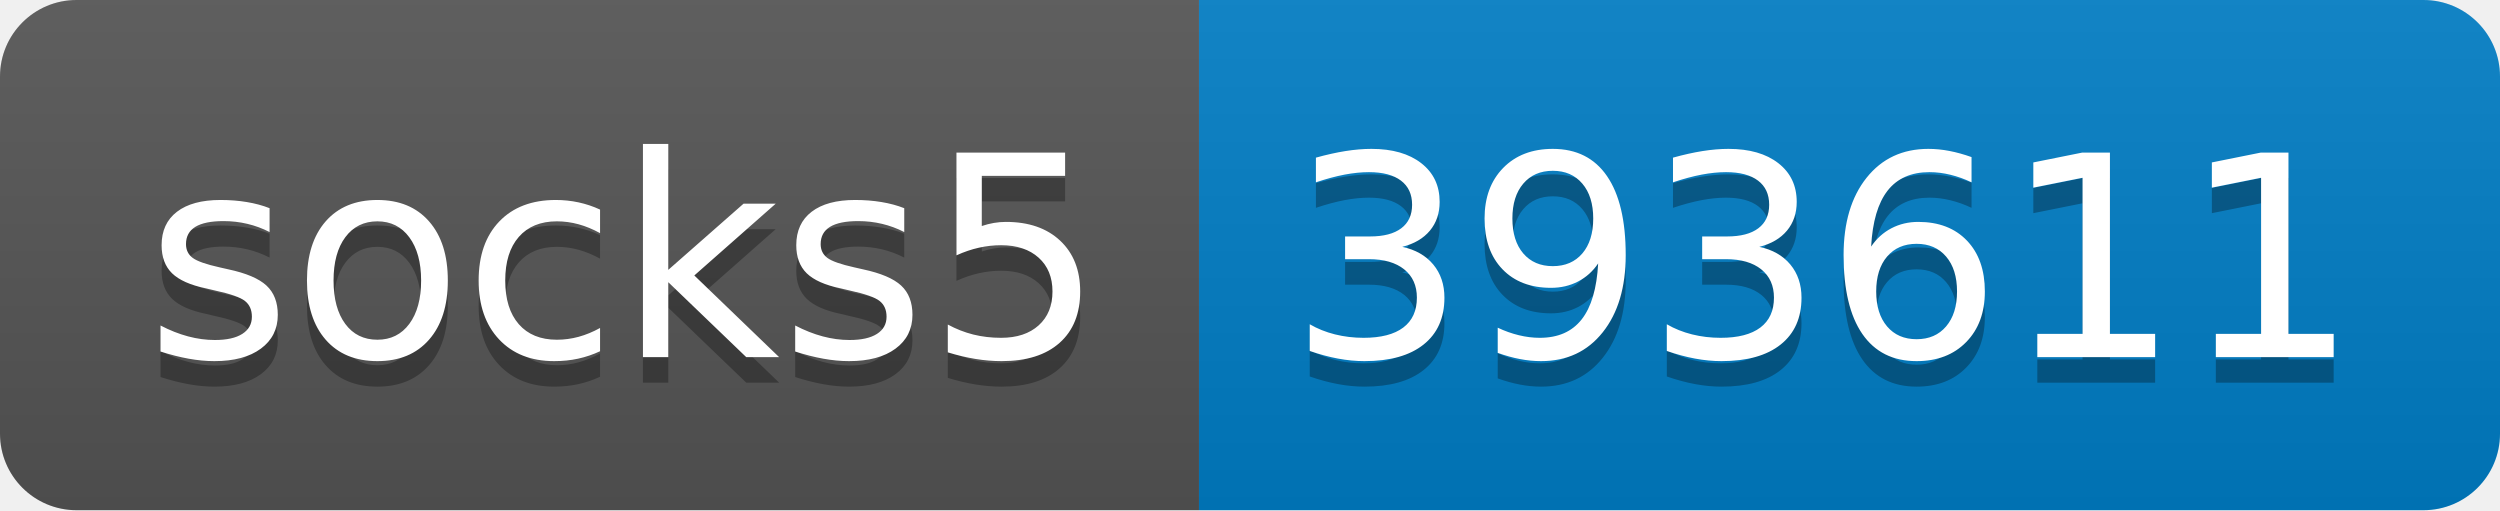
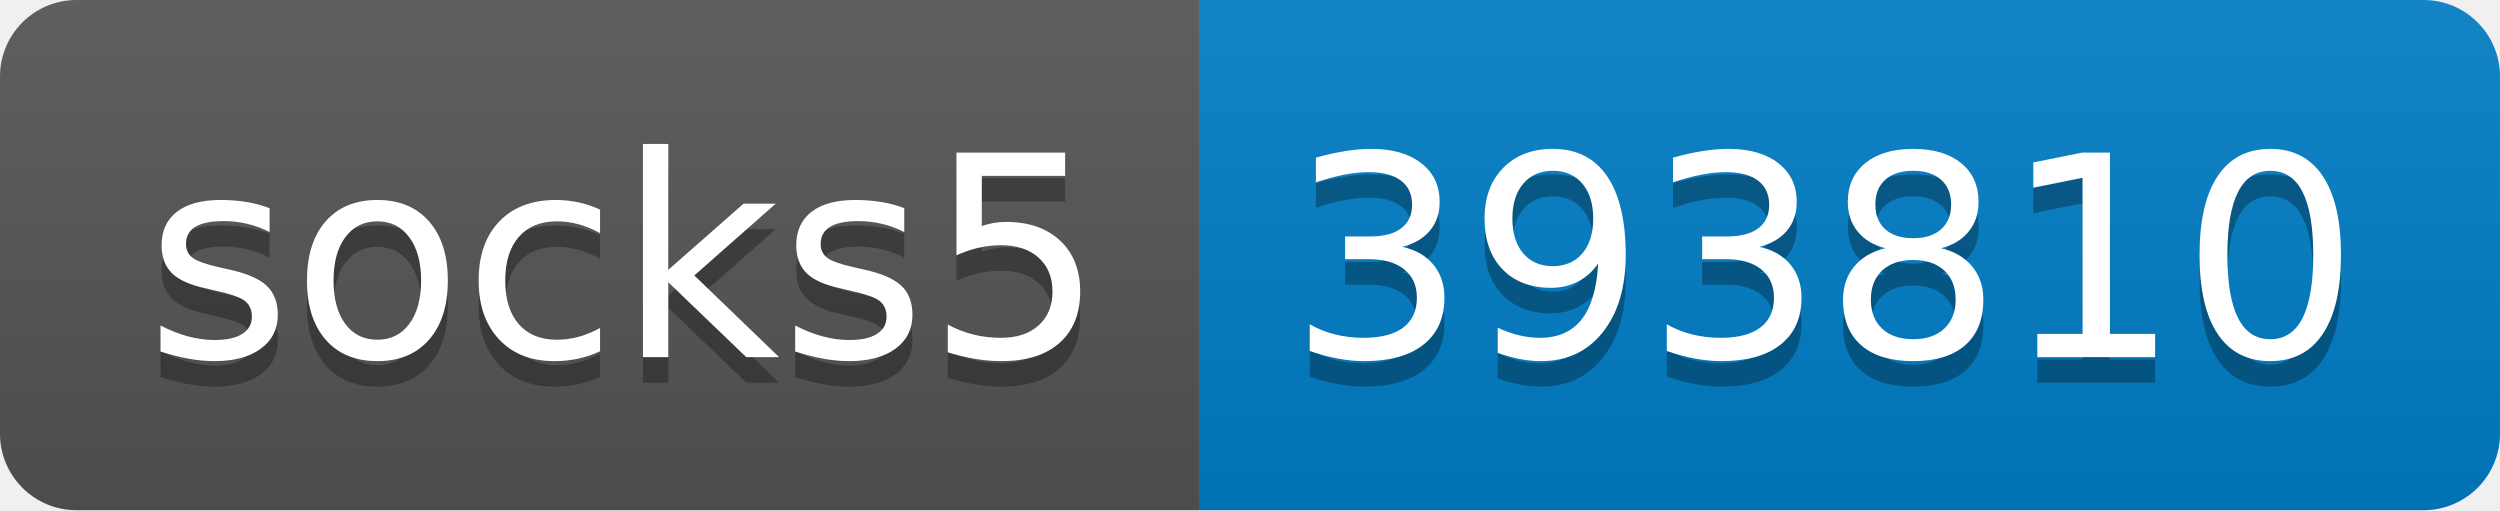
- <svg xmlns="http://www.w3.org/2000/svg" width="98" height="20" role="img" aria-label="socks5: 393611">
+ <svg xmlns="http://www.w3.org/2000/svg" width="98" height="20" role="img" aria-label="socks5: 393810">
  <linearGradient id="s" x2="0" y2="100%">
    <stop offset="0" stop-color="#bbb" stop-opacity=".1" />
    <stop offset="1" stop-opacity=".1" />
  </linearGradient>
  <clipPath id="r">
    <rect width="98" height="20" rx="3" fill="#fff" />
  </clipPath>
  <g clip-path="url(#r)">
    <rect width="47" height="20" fill="#555" />
    <rect x="47" width="51" height="20" fill="#007ec6" />
    <rect width="98" height="20" fill="url(#s)" />
  </g>
  <g fill="#fff" text-anchor="middle" font-family="Verdana,Geneva,DejaVu Sans,sans-serif" text-rendering="geometricPrecision" font-size="110">
    <text aria-hidden="true" x="245" y="150" fill="#010101" fill-opacity=".3" transform="scale(.1)" textLength="370">socks5</text>
    <text x="245" y="140" transform="scale(.1)" fill="#fff" textLength="370">socks5</text>
-     <text aria-hidden="true" x="715" y="150" fill="#010101" fill-opacity=".3" transform="scale(.1)" textLength="410">393611</text>
-     <text x="715" y="140" transform="scale(.1)" fill="#fff" textLength="410">393611</text>
+     <text aria-hidden="true" x="715" y="150" fill="#010101" fill-opacity=".3" transform="scale(.1)" textLength="410">393810</text>
+     <text x="715" y="140" transform="scale(.1)" fill="#fff" textLength="410">393810</text>
  </g>
</svg>
